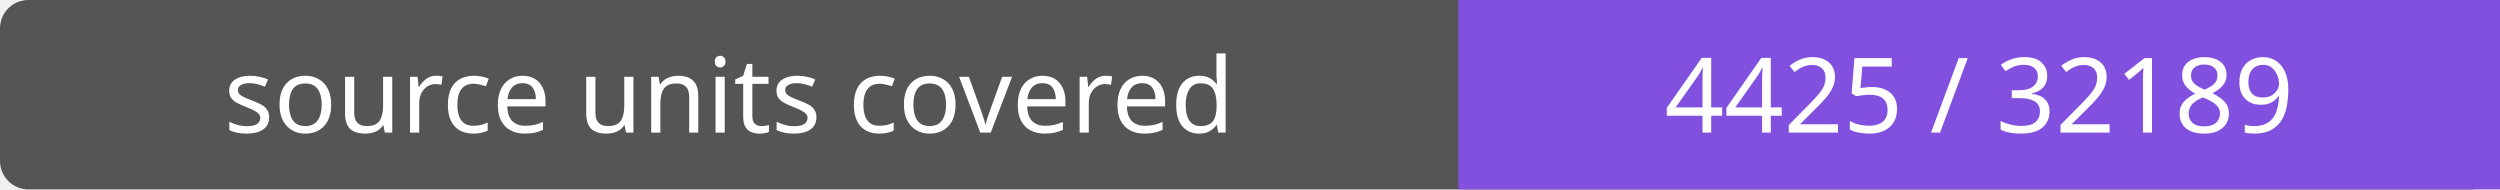
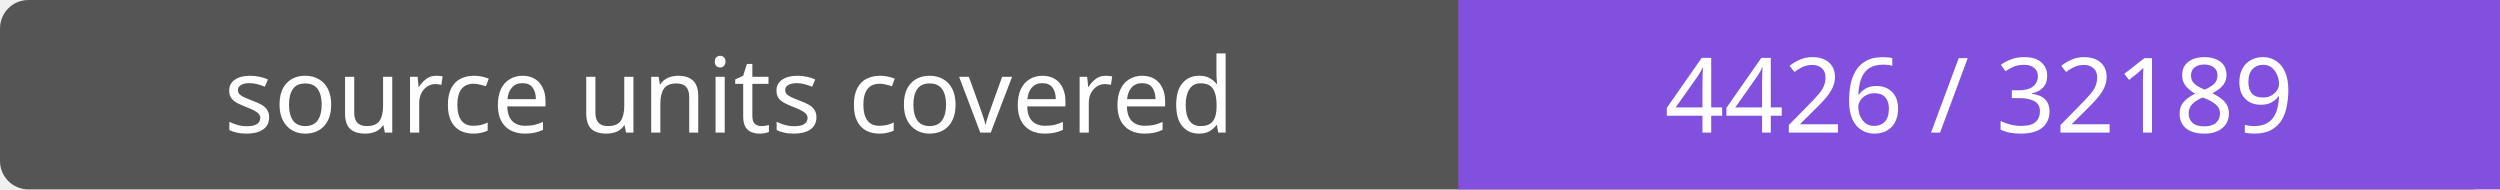
- <svg xmlns="http://www.w3.org/2000/svg" width="264" height="20" role="img" aria-label="source units covered: 4425 / 32189">
+ <svg xmlns="http://www.w3.org/2000/svg" width="264" height="20" role="img" aria-label="source units covered: 4426 / 32189">
  <rect width="264" height="20" rx="3" fill="#555" />
  <path fill="#8250df" d="M154 0h110v20H154z" />
  <g fill="#fff" text-anchor="middle" font-family="Verdana,sans-serif" font-size="11">
    <text x="77.0" y="14">source units covered</text>
-     <text x="209.0" y="14">4425 / 32189</text>
+     <text x="209.0" y="14">4426 / 32189</text>
  </g>
</svg>
